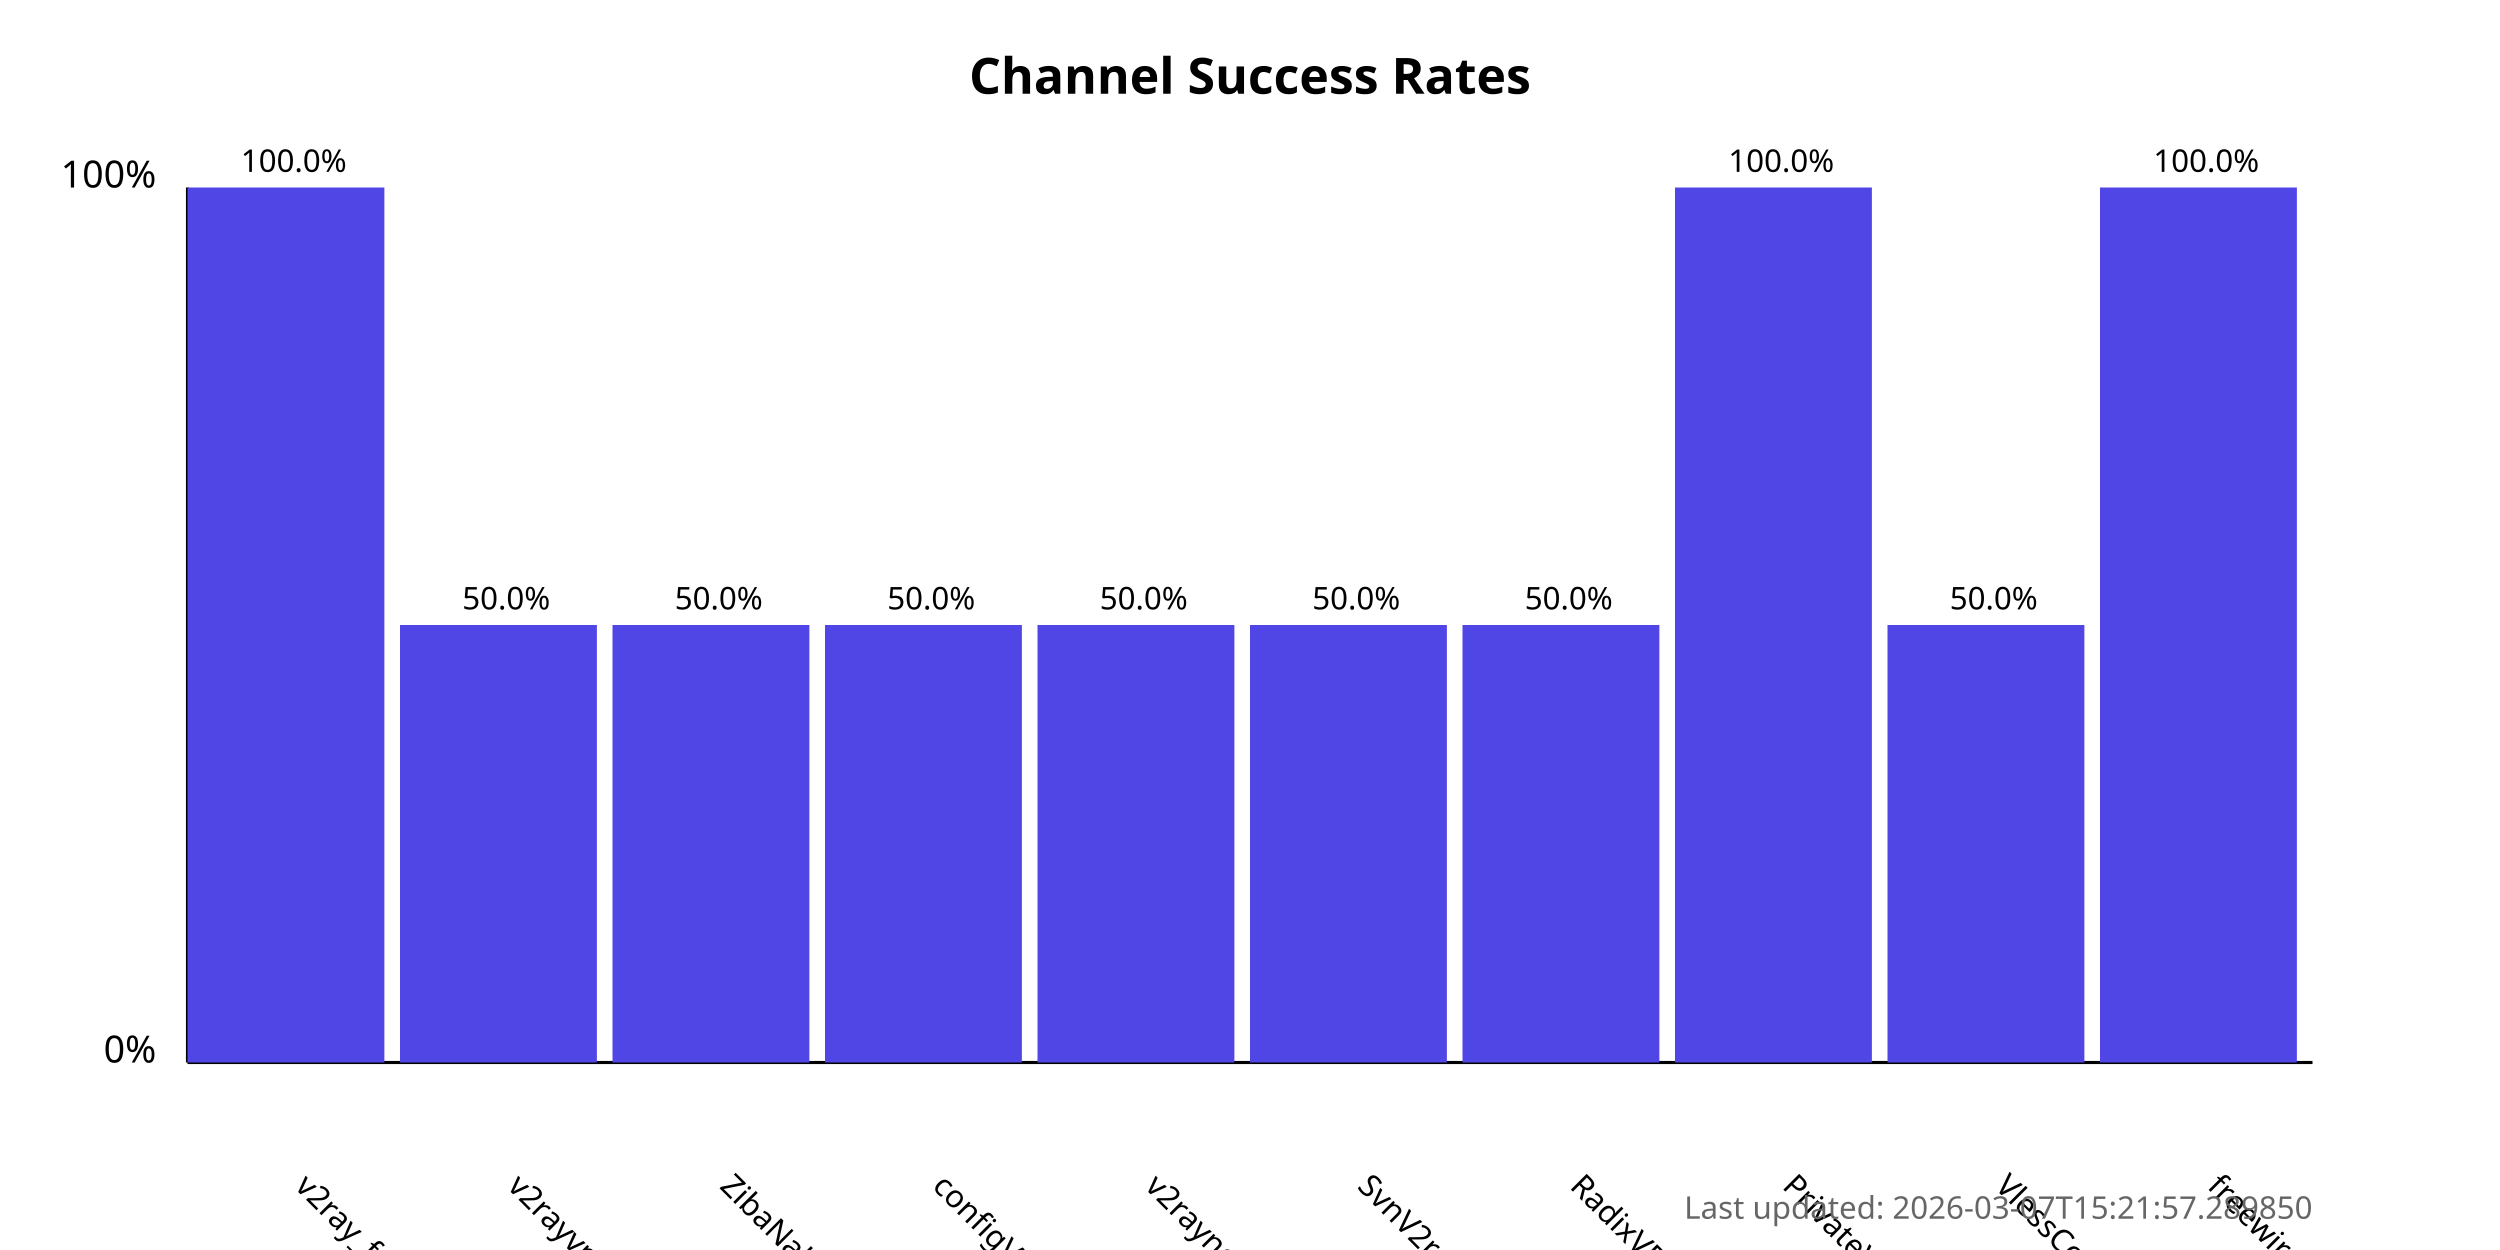
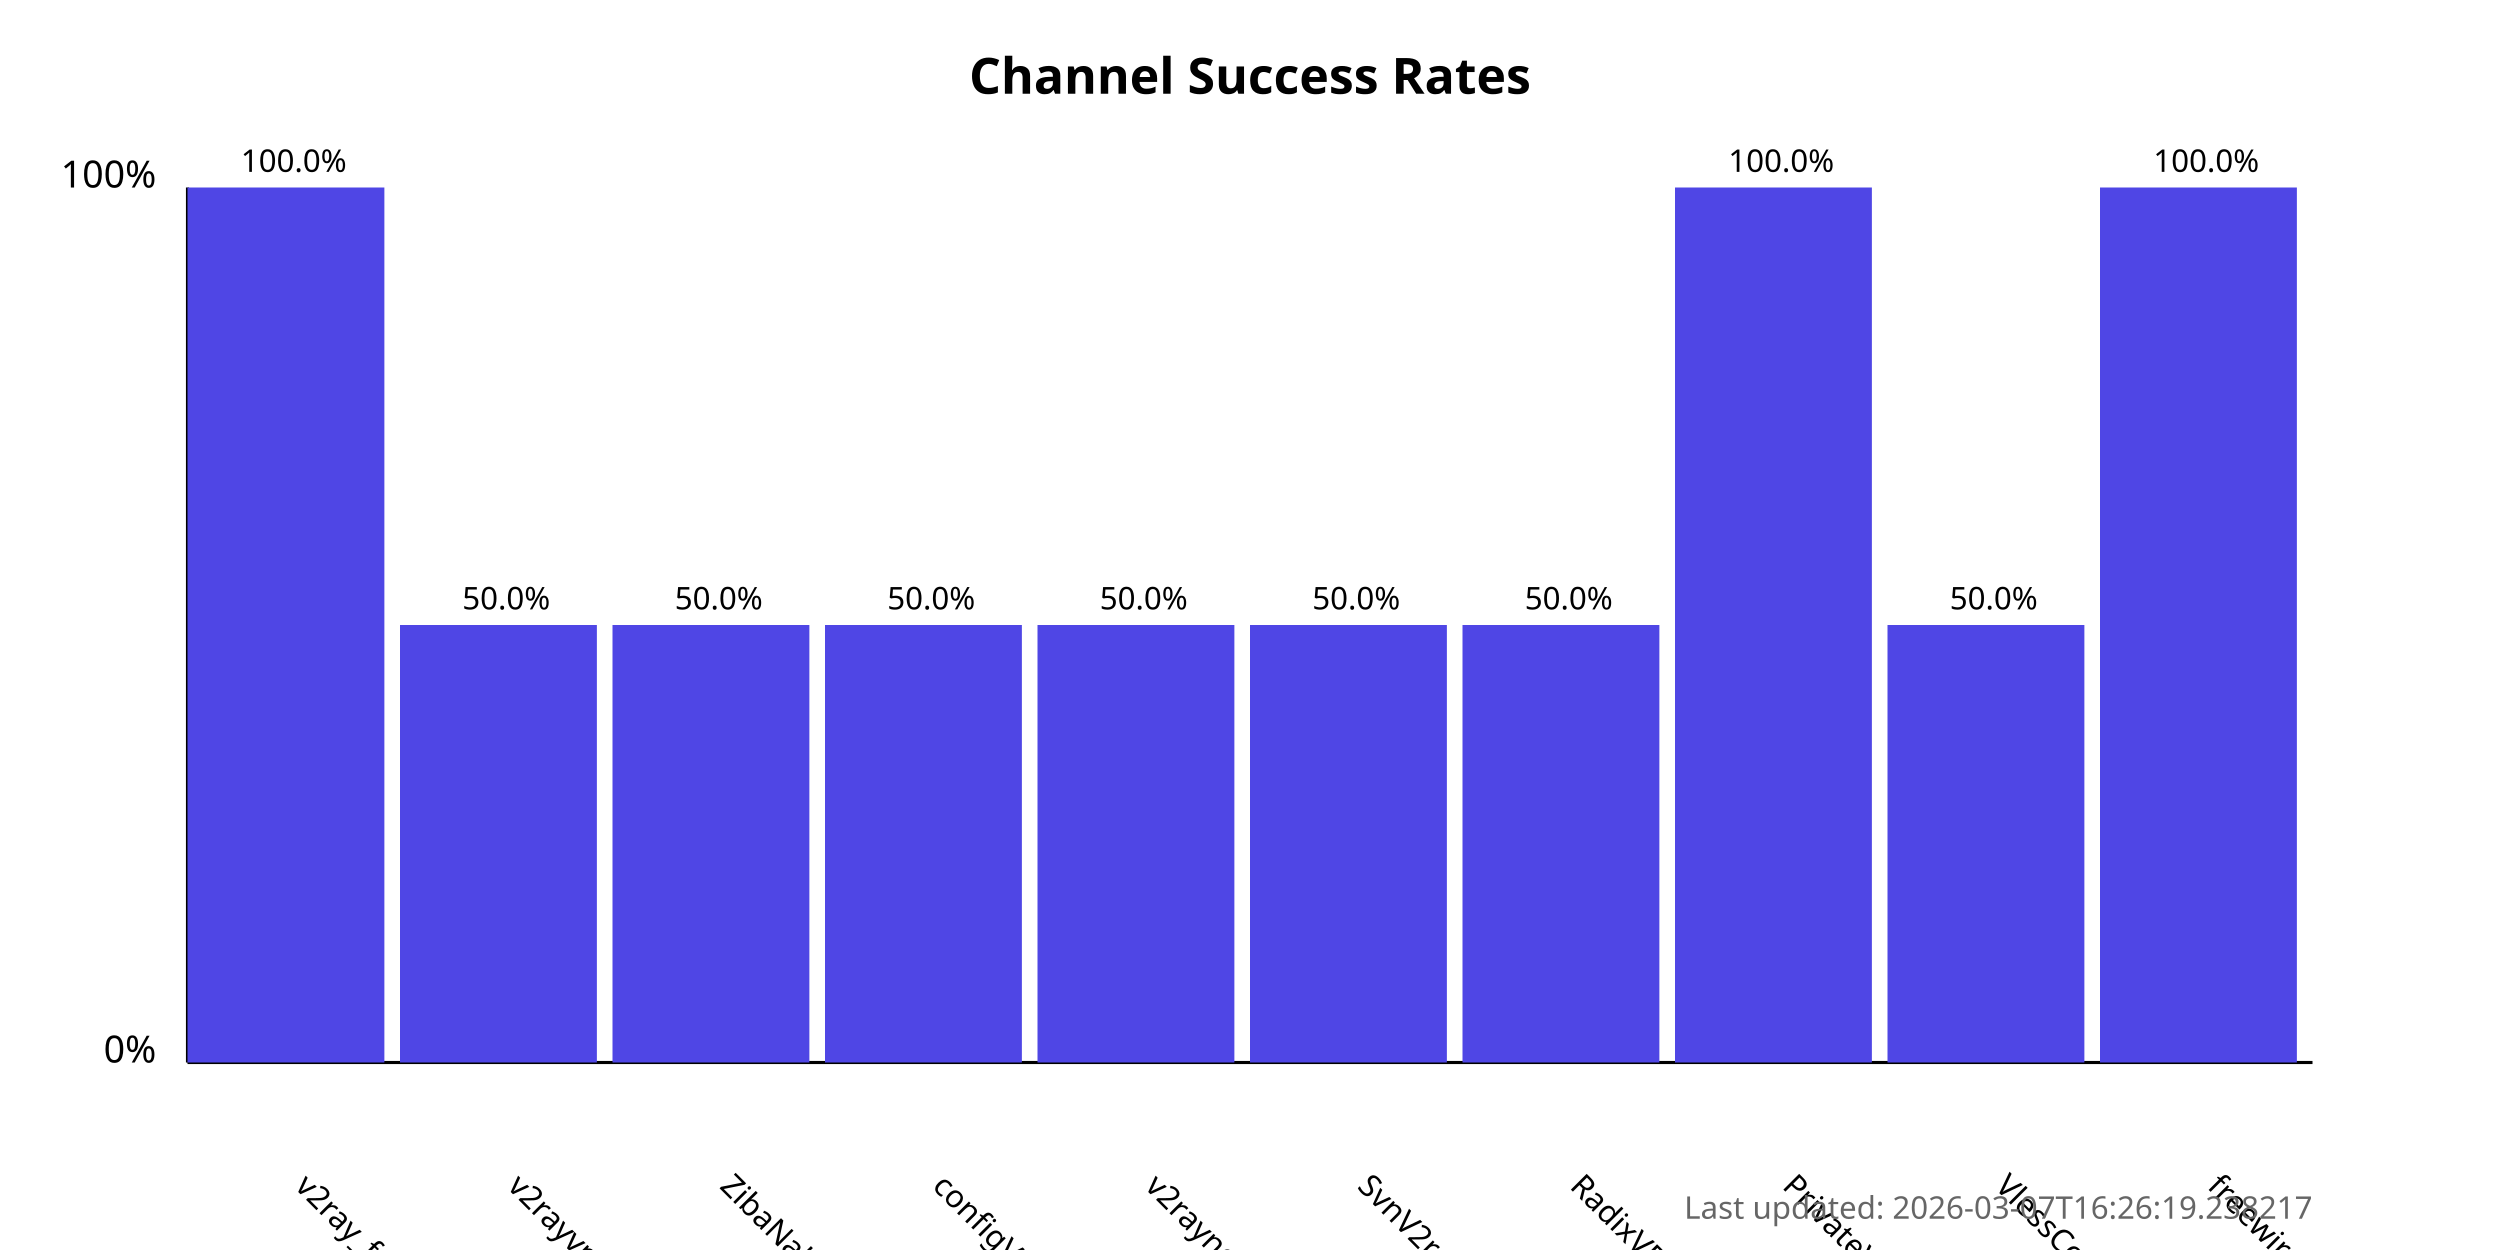
<svg xmlns="http://www.w3.org/2000/svg" width="800" height="400">
  <style>
            .chart-title { font: bold 16px sans-serif; }
            .axis-label { font: 12px sans-serif; }
            .tick-label { font: 10px sans-serif; }
            .bar { fill: #4f46e5; }
            .bar:hover { fill: #6366f1; }
            .timestamp { font: 10px sans-serif; fill: #666; }
        </style>
  <text x="400.0" y="30" text-anchor="middle" class="chart-title">
            Channel Success Rates
        </text>
  <line x1="60" y1="340" x2="60" y2="60" stroke="black" stroke-width="1" />
  <line x1="60" y1="340" x2="740" y2="340" stroke="black" stroke-width="1" />
  <text x="50" y="340" text-anchor="end" class="axis-label">0%</text>
  <text x="50" y="60" text-anchor="end" class="axis-label">100%</text>
  <g>
    <rect x="60" y="60.0" width="63.0" height="280.0" class="bar" />
    <text x="94.0" y="380" transform="rotate(45, 94.0, 380)" text-anchor="start" class="tick-label">
                v2ray_free_conf
            </text>
    <text x="94.0" y="55.0" text-anchor="middle" class="tick-label">
                100.0%
            </text>
  </g>
  <g>
    <rect x="128.0" y="200.0" width="63.0" height="140.0" class="bar" />
    <text x="162.0" y="380" transform="rotate(45, 162.0, 380)" text-anchor="start" class="tick-label">
                v2rayvpno
            </text>
    <text x="162.0" y="195.0" text-anchor="middle" class="tick-label">
                50.0%
            </text>
  </g>
  <g>
    <rect x="196.0" y="200.0" width="63.0" height="140.0" class="bar" />
    <text x="230.0" y="380" transform="rotate(45, 230.0, 380)" text-anchor="start" class="tick-label">
                ZibaNabz
            </text>
    <text x="230.0" y="195.0" text-anchor="middle" class="tick-label">
                50.0%
            </text>
  </g>
  <g>
    <rect x="264.0" y="200.0" width="63.0" height="140.0" class="bar" />
    <text x="298.0" y="380" transform="rotate(45, 298.0, 380)" text-anchor="start" class="tick-label">
                configV2rayForFree
            </text>
    <text x="298.0" y="195.0" text-anchor="middle" class="tick-label">
                50.0%
            </text>
  </g>
  <g>
    <rect x="332.0" y="200.0" width="63.0" height="140.0" class="bar" />
    <text x="366.0" y="380" transform="rotate(45, 366.0, 380)" text-anchor="start" class="tick-label">
                v2rayngvpn
            </text>
    <text x="366.0" y="195.0" text-anchor="middle" class="tick-label">
                50.0%
            </text>
  </g>
  <g>
    <rect x="400.0" y="200.0" width="63.0" height="140.0" class="bar" />
    <text x="434.0" y="380" transform="rotate(45, 434.0, 380)" text-anchor="start" class="tick-label">
                SvnV2ray
            </text>
    <text x="434.0" y="195.0" text-anchor="middle" class="tick-label">
                50.0%
            </text>
  </g>
  <g>
    <rect x="468.0" y="200.0" width="63.0" height="140.0" class="bar" />
    <text x="502.0" y="380" transform="rotate(45, 502.0, 380)" text-anchor="start" class="tick-label">
                RadixVPN
            </text>
    <text x="502.0" y="195.0" text-anchor="middle" class="tick-label">
                50.0%
            </text>
  </g>
  <g>
    <rect x="536.0" y="60.0" width="63.0" height="280.0" class="bar" />
    <text x="570.0" y="380" transform="rotate(45, 570.0, 380)" text-anchor="start" class="tick-label">
                PrivateVPNs
            </text>
    <text x="570.0" y="55.0" text-anchor="middle" class="tick-label">
                100.0%
            </text>
  </g>
  <g>
    <rect x="604.0" y="200.0" width="63.0" height="140.0" class="bar" />
    <text x="638.0" y="380" transform="rotate(45, 638.0, 380)" text-anchor="start" class="tick-label">
                VlessConfig
            </text>
    <text x="638.0" y="195.0" text-anchor="middle" class="tick-label">
                50.0%
            </text>
  </g>
  <g>
    <rect x="672.0" y="60.0" width="63.0" height="280.0" class="bar" />
    <text x="706.0" y="380" transform="rotate(45, 706.0, 380)" text-anchor="start" class="tick-label">
                freewireguard
            </text>
    <text x="706.0" y="55.0" text-anchor="middle" class="tick-label">
                100.0%
            </text>
  </g>
  <text x="740" y="390" text-anchor="end" class="timestamp">
-             Last updated: 2026-03-07T15:21:57.289850
+             Last updated: 2026-03-07T16:26:19.238217
        </text>
</svg>
